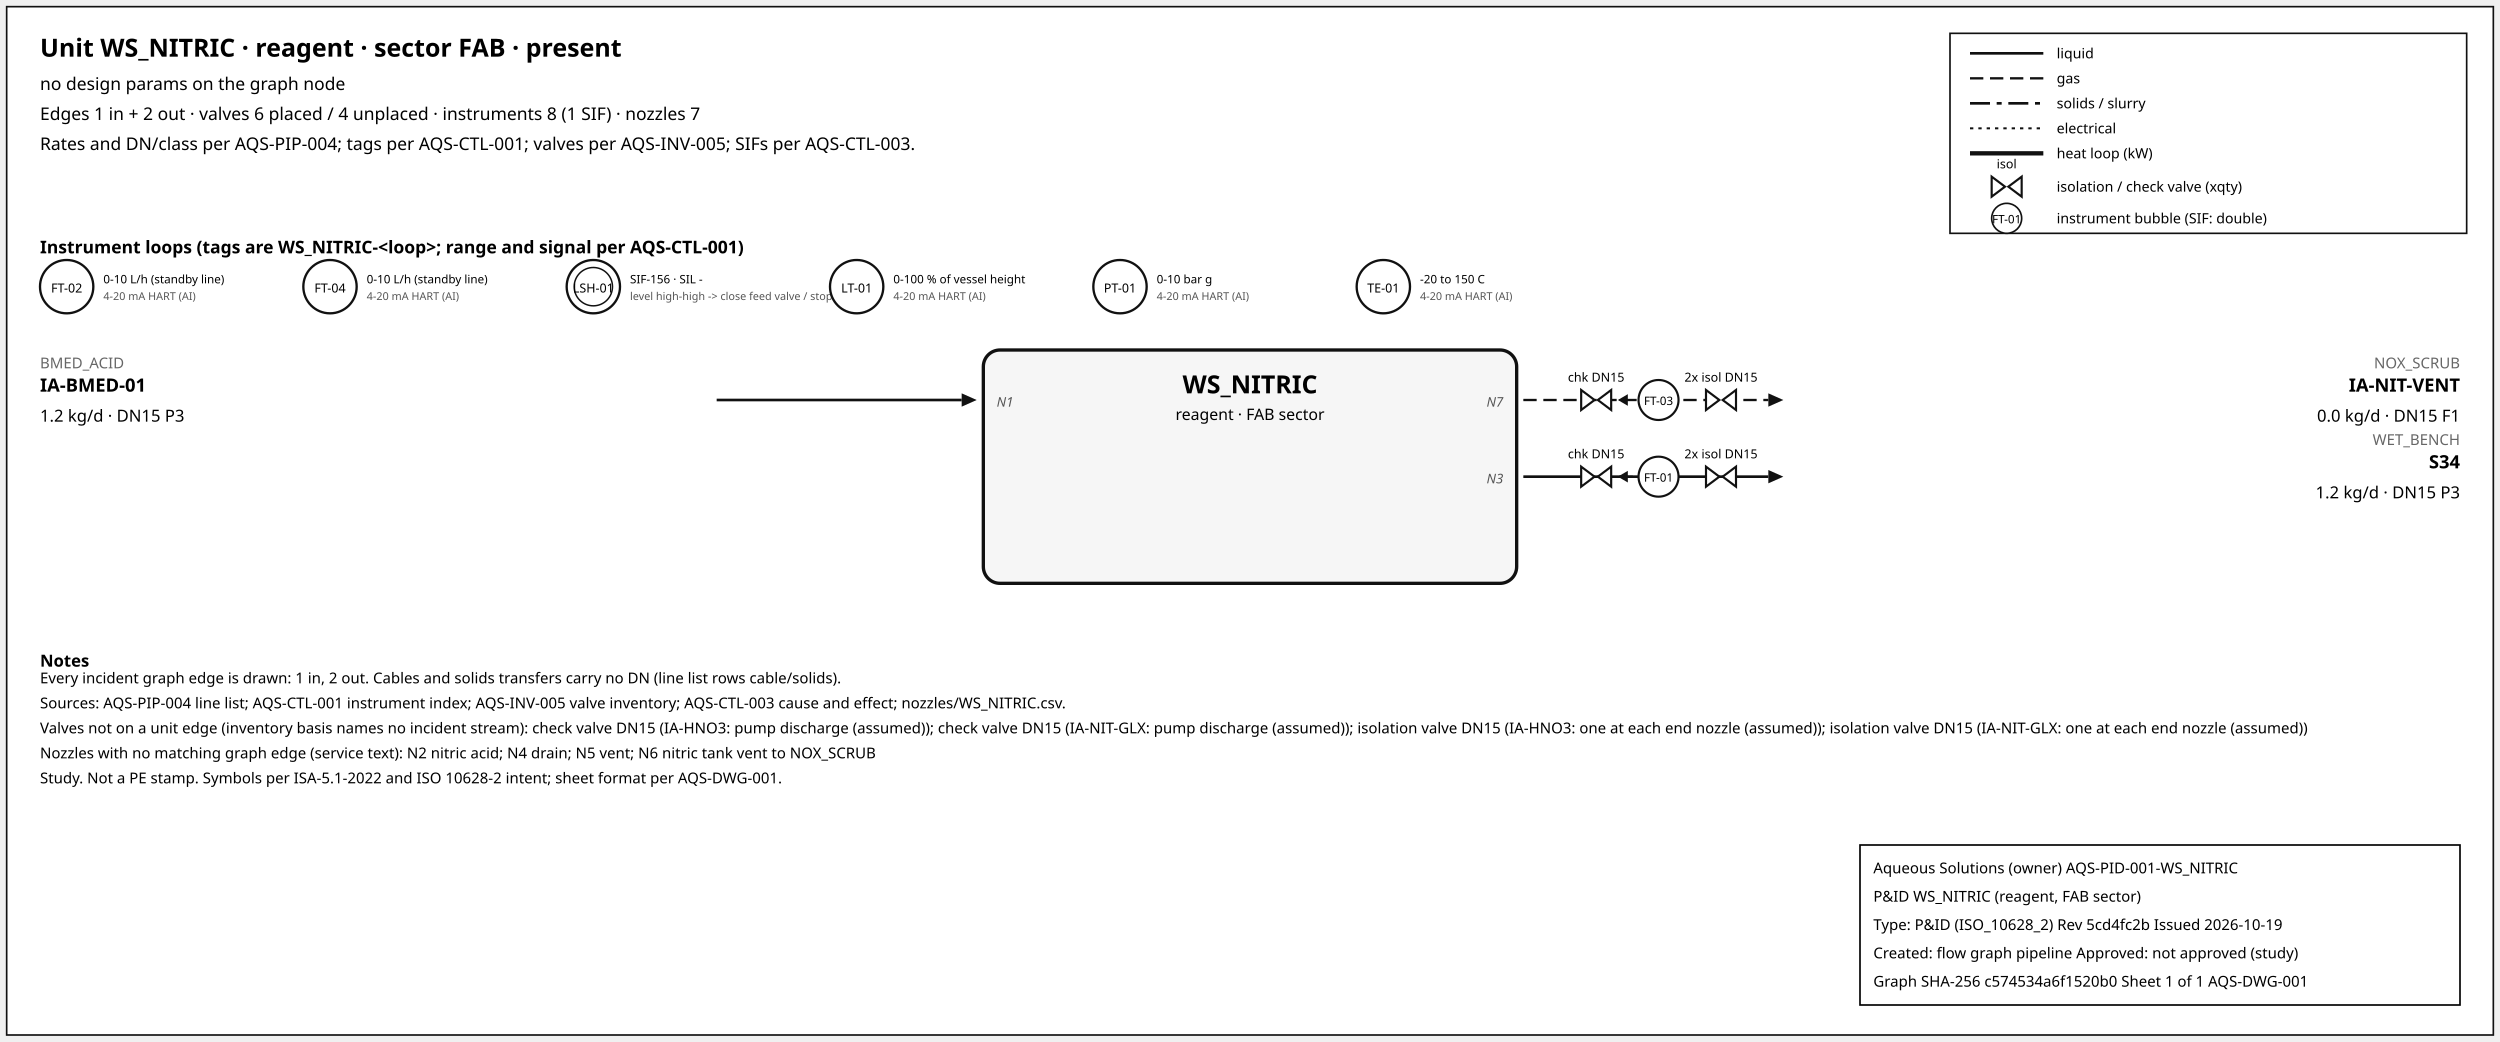
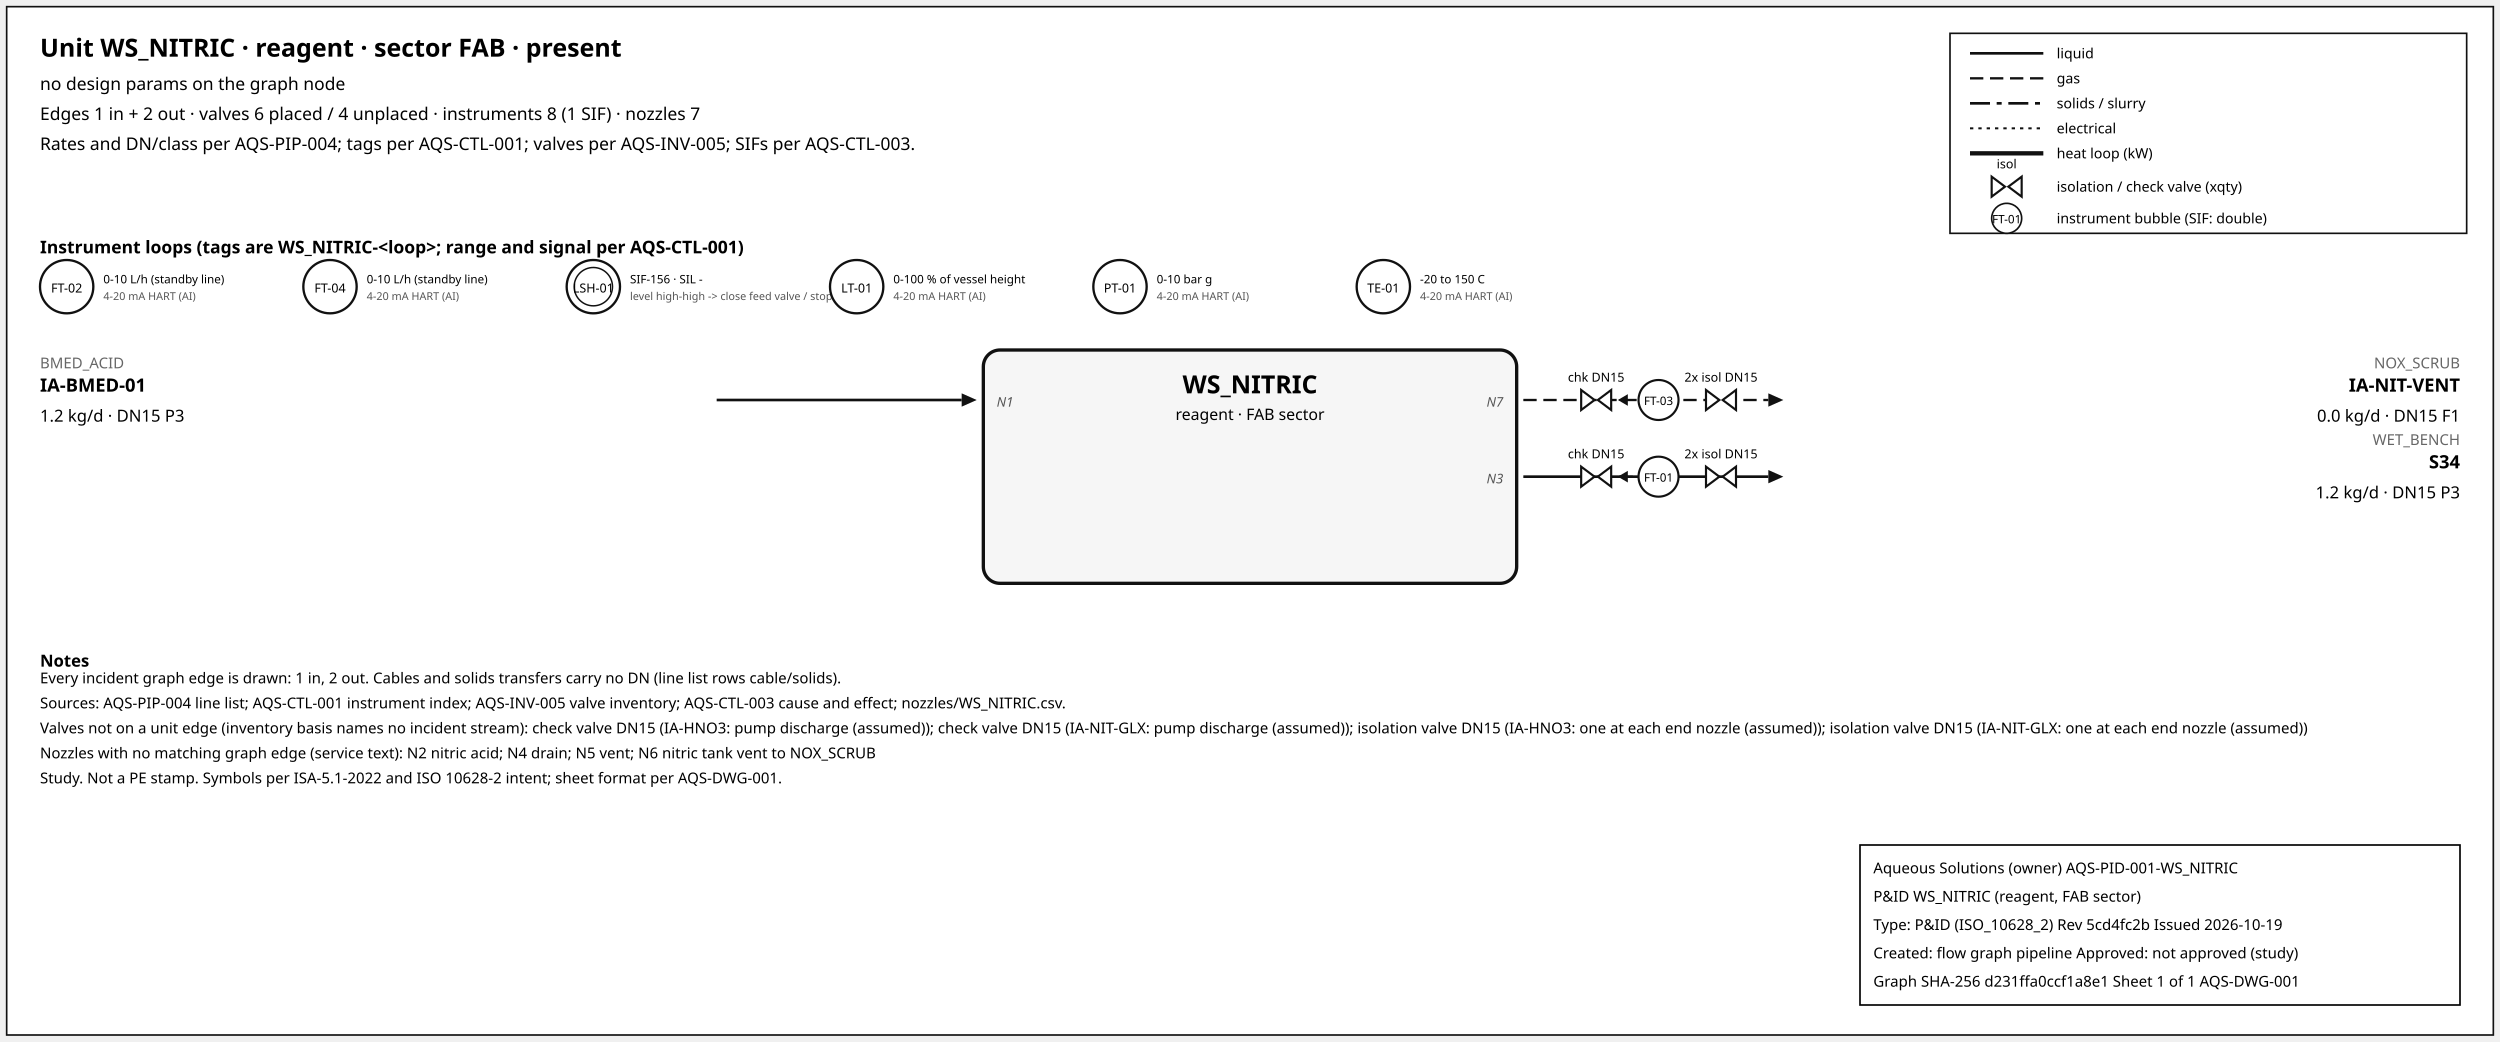
<svg xmlns="http://www.w3.org/2000/svg" width="1500" height="625" font-family="sans-serif">
  <rect x="4" y="4" width="1492" height="617" fill="white" stroke="#111" />
  <text x="24" y="34" font-size="15" font-weight="600">Unit WS_NITRIC · reagent · sector FAB · present</text>
  <text x="24" y="54" font-size="10.5">no design params on the graph node</text>
  <text x="24" y="72" font-size="10.5">Edges 1 in + 2 out · valves 6 placed / 4 unplaced · instruments 8 (1 SIF) · nozzles 7</text>
  <text x="24" y="90" font-size="10.5">Rates and DN/class per AQS-PIP-004; tags per AQS-CTL-001; valves per AQS-INV-005; SIFs per AQS-CTL-003.</text>
  <rect x="1170" y="20" width="310" height="120" fill="white" stroke="#111" />
  <line x1="1182" y1="32" x2="1226" y2="32" stroke="#111" stroke-width="1.6" />
  <text x="1234" y="35" font-size="8.5">liquid</text>
  <line x1="1182" y1="47" x2="1226" y2="47" stroke="#111" stroke-width="1.4" stroke-dasharray="8,4" />
  <text x="1234" y="50" font-size="8.5">gas</text>
  <line x1="1182" y1="62" x2="1226" y2="62" stroke="#111" stroke-width="1.6" stroke-dasharray="12,4,3,4" />
  <text x="1234" y="65" font-size="8.5">solids / slurry</text>
  <line x1="1182" y1="77" x2="1226" y2="77" stroke="#111" stroke-width="1.2" stroke-dasharray="2,3" />
  <text x="1234" y="80" font-size="8.5">electrical</text>
  <line x1="1182" y1="92" x2="1226" y2="92" stroke="#111" stroke-width="2.6" />
  <text x="1234" y="95" font-size="8.5">heat loop (kW)</text>
  <path d="M 1195.0,106 L 1203.0,112 L 1195.0,118 Z M 1213.0,106 L 1205.0,112 L 1213.0,118 Z" fill="white" stroke="#111" stroke-width="1.3" />
  <text x="1204.0" y="101.0" font-size="7.5" text-anchor="middle">isol</text>
  <text x="1234" y="115" font-size="8.5">isolation / check valve (xqty)</text>
  <circle cx="1204" cy="131" r="9" fill="white" stroke="#111" />
  <text x="1204" y="134" font-size="7" text-anchor="middle">FT-01</text>
  <text x="1234" y="134" font-size="8.5">instrument bubble (SIF: double)</text>
  <text x="24" y="152" font-size="10.5" font-weight="600">Instrument loops (tags are WS_NITRIC-&lt;loop&gt;; range and signal per AQS-CTL-001)</text>
  <circle cx="40" cy="172" r="16" fill="white" stroke="#111" stroke-width="1.4" />
  <text x="40" y="175.5" font-size="7.5" text-anchor="middle">FT-02</text>
  <text x="62" y="170" font-size="7">0-10 L/h (standby line)</text>
  <text x="62" y="180" font-size="6.5" fill="#555">4-20 mA HART (AI)</text>
  <circle cx="198" cy="172" r="16" fill="white" stroke="#111" stroke-width="1.4" />
  <text x="198" y="175.5" font-size="7.5" text-anchor="middle">FT-04</text>
  <text x="220" y="170" font-size="7">0-10 L/h (standby line)</text>
  <text x="220" y="180" font-size="6.5" fill="#555">4-20 mA HART (AI)</text>
  <circle cx="356" cy="172" r="16" fill="white" stroke="#111" stroke-width="1.4" />
  <circle cx="356" cy="172" r="11.5" fill="none" stroke="#111" stroke-width="0.9" />
  <text x="356" y="175.5" font-size="7.5" text-anchor="middle">LSH-01</text>
  <text x="378" y="170" font-size="7">SIF-156 · SIL -</text>
  <text x="378" y="180" font-size="6.5" fill="#555">level high-high -&gt; close feed valve / stop f</text>
  <circle cx="514" cy="172" r="16" fill="white" stroke="#111" stroke-width="1.4" />
  <text x="514" y="175.5" font-size="7.5" text-anchor="middle">LT-01</text>
  <text x="536" y="170" font-size="7">0-100 % of vessel height</text>
  <text x="536" y="180" font-size="6.5" fill="#555">4-20 mA HART (AI)</text>
  <circle cx="672" cy="172" r="16" fill="white" stroke="#111" stroke-width="1.4" />
  <text x="672" y="175.5" font-size="7.5" text-anchor="middle">PT-01</text>
  <text x="694" y="170" font-size="7">0-10 bar g</text>
  <text x="694" y="180" font-size="6.5" fill="#555">4-20 mA HART (AI)</text>
  <circle cx="830" cy="172" r="16" fill="white" stroke="#111" stroke-width="1.4" />
  <text x="830" y="175.5" font-size="7.5" text-anchor="middle">TE-01</text>
  <text x="852" y="170" font-size="7">-20 to 150 C</text>
  <text x="852" y="180" font-size="6.5" fill="#555">4-20 mA HART (AI)</text>
  <rect x="590" y="210" width="320" height="140" rx="10" fill="#f6f6f6" stroke="#111" stroke-width="2" />
  <text x="750.0" y="236" font-size="15" font-weight="700" text-anchor="middle">WS_NITRIC</text>
  <text x="750.0" y="252" font-size="9.5" text-anchor="middle">reagent · FAB sector</text>
  <line x1="430" y1="240" x2="577" y2="240" stroke="#111" stroke-width="1.6" class="edge-in" />
  <polygon points="586,240 577,236 577,244" fill="#111" />
  <text x="24" y="221" font-size="9" fill="#666" text-anchor="start">BMED_ACID</text>
  <text x="24" y="235" font-size="11" font-weight="600" text-anchor="start">IA-BMED-01</text>
  <text x="24" y="253" font-size="10" text-anchor="start">1.2 kg/d · DN15 P3</text>
  <text x="598" y="244" font-size="8" font-style="italic" fill="#555" text-anchor="start">N1</text>
  <line x1="914" y1="240" x2="1061" y2="240" stroke="#111" stroke-width="1.4" stroke-dasharray="8,4" class="edge-out" />
  <polygon points="1070,240 1061,236 1061,244" fill="#111" />
  <text x="1476" y="221" font-size="9" fill="#666" text-anchor="end">NOX_SCRUB</text>
  <text x="1476" y="235" font-size="11" font-weight="600" text-anchor="end">IA-NIT-VENT</text>
  <text x="1476" y="253" font-size="10" text-anchor="end">0.0 kg/d · DN15 F1</text>
  <text x="902" y="244" font-size="8" font-style="italic" fill="#555" text-anchor="end">N7</text>
  <line x1="979.7" y1="240" x2="971.7" y2="240" stroke="#111" stroke-width="1.2" />
  <polygon points="970.7,240 976.7,236.5 976.7,243.5" fill="#111" />
  <path d="M 948.7,234 L 956.7,240 L 948.7,246 Z M 966.7,234 L 958.7,240 L 966.7,246 Z" fill="white" stroke="#111" stroke-width="1.3" />
  <text x="957.7" y="229.0" font-size="7.5" text-anchor="middle">chk DN15</text>
  <path d="M 1023.6,234 L 1031.6,240 L 1023.6,246 Z M 1041.6,234 L 1033.6,240 L 1041.6,246 Z" fill="white" stroke="#111" stroke-width="1.3" />
  <text x="1032.6" y="229.0" font-size="7.5" text-anchor="middle">2x isol DN15</text>
  <circle cx="995.12" cy="240" r="12" fill="white" stroke="#111" stroke-width="1.3" />
  <text x="995.12" y="243" font-size="7" text-anchor="middle">FT-03</text>
  <line x1="914" y1="286" x2="1061" y2="286" stroke="#111" stroke-width="1.6" class="edge-out" />
  <polygon points="1070,286 1061,282 1061,290" fill="#111" />
  <text x="1476" y="267" font-size="9" fill="#666" text-anchor="end">WET_BENCH</text>
  <text x="1476" y="281" font-size="11" font-weight="600" text-anchor="end">S34</text>
  <text x="1476" y="299" font-size="10" text-anchor="end">1.2 kg/d · DN15 P3</text>
  <text x="902" y="290" font-size="8" font-style="italic" fill="#555" text-anchor="end">N3</text>
  <line x1="979.7" y1="286" x2="971.7" y2="286" stroke="#111" stroke-width="1.2" />
  <polygon points="970.7,286 976.7,282.5 976.7,289.5" fill="#111" />
  <path d="M 948.7,280 L 956.7,286 L 948.7,292 Z M 966.7,280 L 958.7,286 L 966.7,292 Z" fill="white" stroke="#111" stroke-width="1.3" />
  <text x="957.7" y="275.0" font-size="7.5" text-anchor="middle">chk DN15</text>
  <path d="M 1023.6,280 L 1031.6,286 L 1023.6,292 Z M 1041.6,280 L 1033.6,286 L 1041.6,292 Z" fill="white" stroke="#111" stroke-width="1.3" />
  <text x="1032.6" y="275.0" font-size="7.5" text-anchor="middle">2x isol DN15</text>
  <circle cx="995.12" cy="286" r="12" fill="white" stroke="#111" stroke-width="1.3" />
  <text x="995.12" y="289" font-size="7" text-anchor="middle">FT-01</text>
  <text x="24" y="400" font-size="10" font-weight="600">Notes</text>
  <text x="24" y="410" font-size="9">Every incident graph edge is drawn: 1 in, 2 out. Cables and solids transfers carry no DN (line list rows cable/solids).</text>
  <text x="24" y="425" font-size="9">Sources: AQS-PIP-004 line list; AQS-CTL-001 instrument index; AQS-INV-005 valve inventory; AQS-CTL-003 cause and effect; nozzles/WS_NITRIC.csv.</text>
  <text x="24" y="440" font-size="9">Valves not on a unit edge (inventory basis names no incident stream): check valve DN15 (IA-HNO3: pump discharge (assumed)); check valve DN15 (IA-NIT-GLX: pump discharge (assumed)); isolation valve DN15 (IA-HNO3: one at each end nozzle (assumed)); isolation valve DN15 (IA-NIT-GLX: one at each end nozzle (assumed))</text>
  <text x="24" y="455" font-size="9">Nozzles with no matching graph edge (service text): N2 nitric acid; N4 drain; N5 vent; N6 nitric tank vent to NOX_SCRUB</text>
  <text x="24" y="470" font-size="9">Study. Not a PE stamp. Symbols per ISA-5.1-2022 and ISO 10628-2 intent; sheet format per AQS-DWG-001.</text>
  <g id="aqs-title-block">
    <rect x="1116" y="507" width="360" height="96" fill="white" stroke="black" stroke-width="1" />
    <text x="1124" y="524" font-size="9">Aqueous Solutions (owner)   AQS-PID-001-WS_NITRIC</text>
    <text x="1124" y="541" font-size="9">P&amp;ID WS_NITRIC (reagent, FAB sector)</text>
    <text x="1124" y="558" font-size="9">Type: P&amp;ID (ISO_10628_2)   Rev 5cd4fc2b   Issued 2026-10-19</text>
    <text x="1124" y="575" font-size="9">Created: flow graph pipeline   Approved: not approved (study)</text>
-     <text x="1124" y="592" font-size="9">Graph SHA-256 c574534a6f1520b0   Sheet 1 of 1   AQS-DWG-001</text>
+     <text x="1124" y="592" font-size="9">Graph SHA-256 d231ffa0ccf1a8e1   Sheet 1 of 1   AQS-DWG-001</text>
  </g>
</svg>
